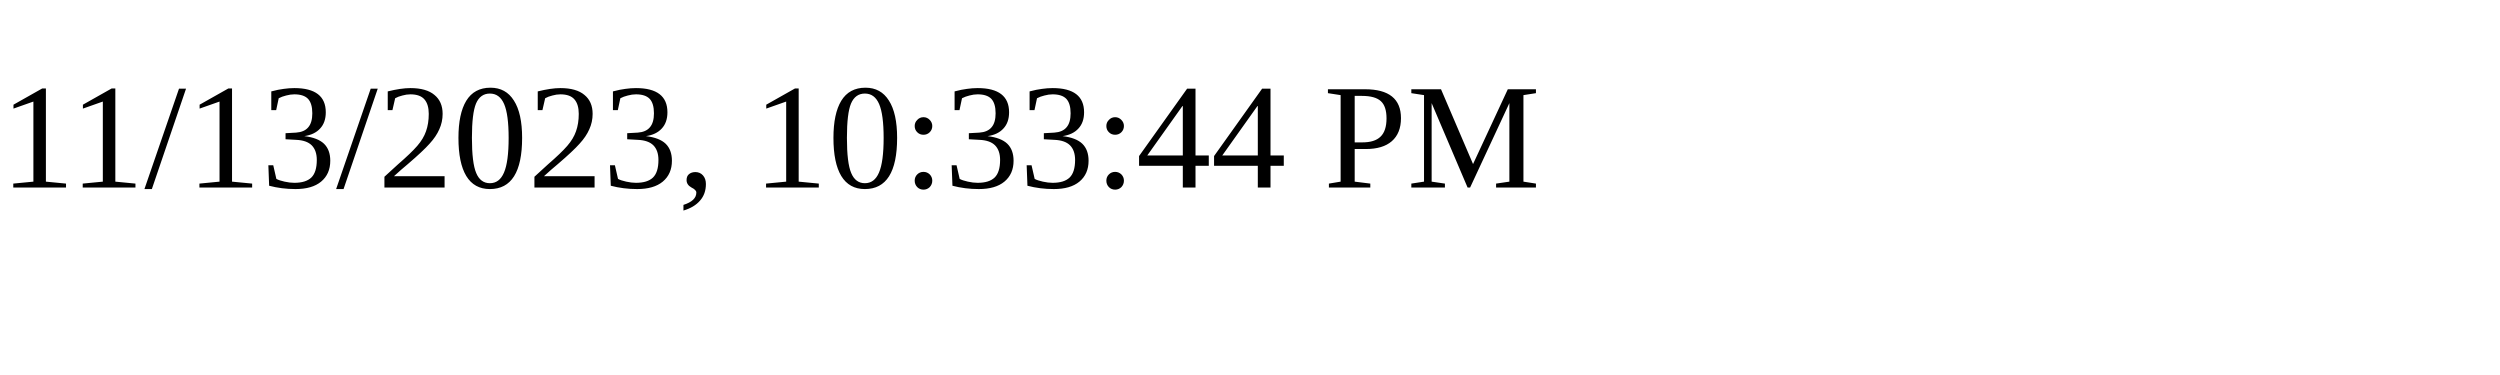
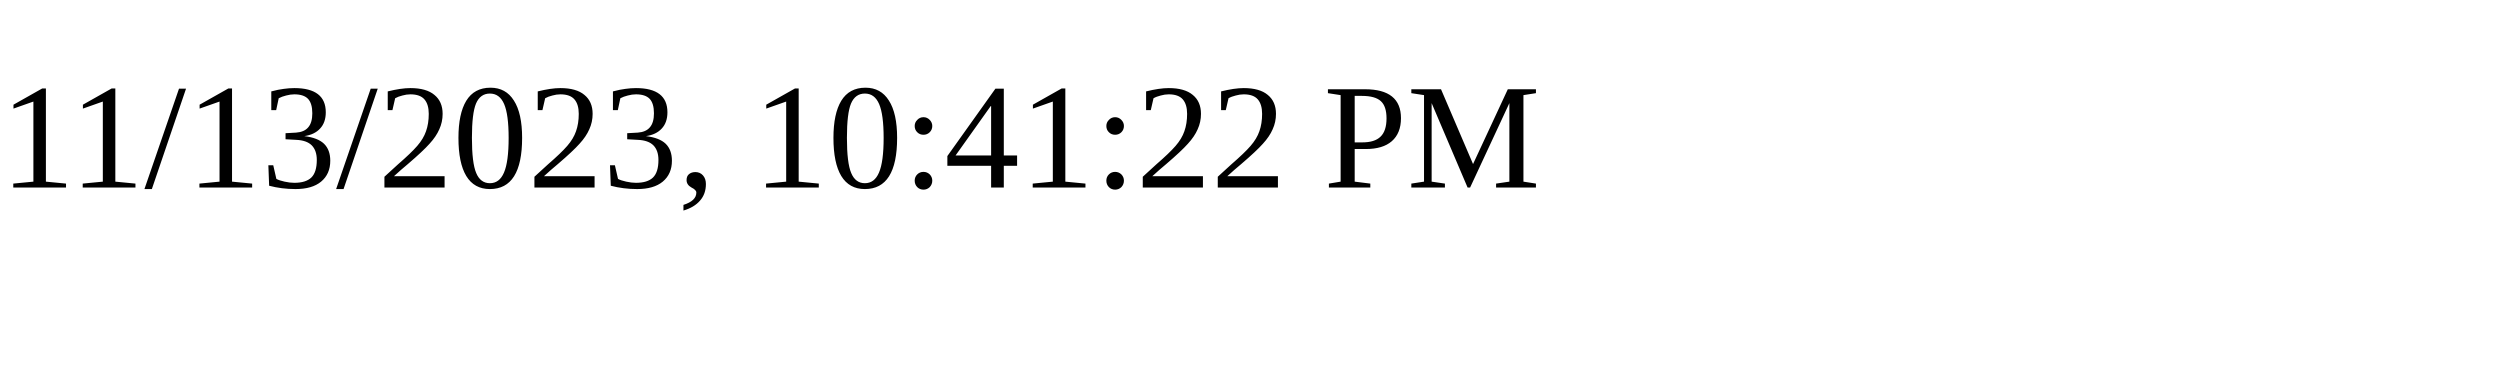
<svg xmlns="http://www.w3.org/2000/svg" height="30" width="200">
-   <text x="0" y="15">11/13/2023, 10:33:44 PM</text>
+   <text x="0" y="15">11/13/2023, 10:41:22 PM</text>
</svg>
